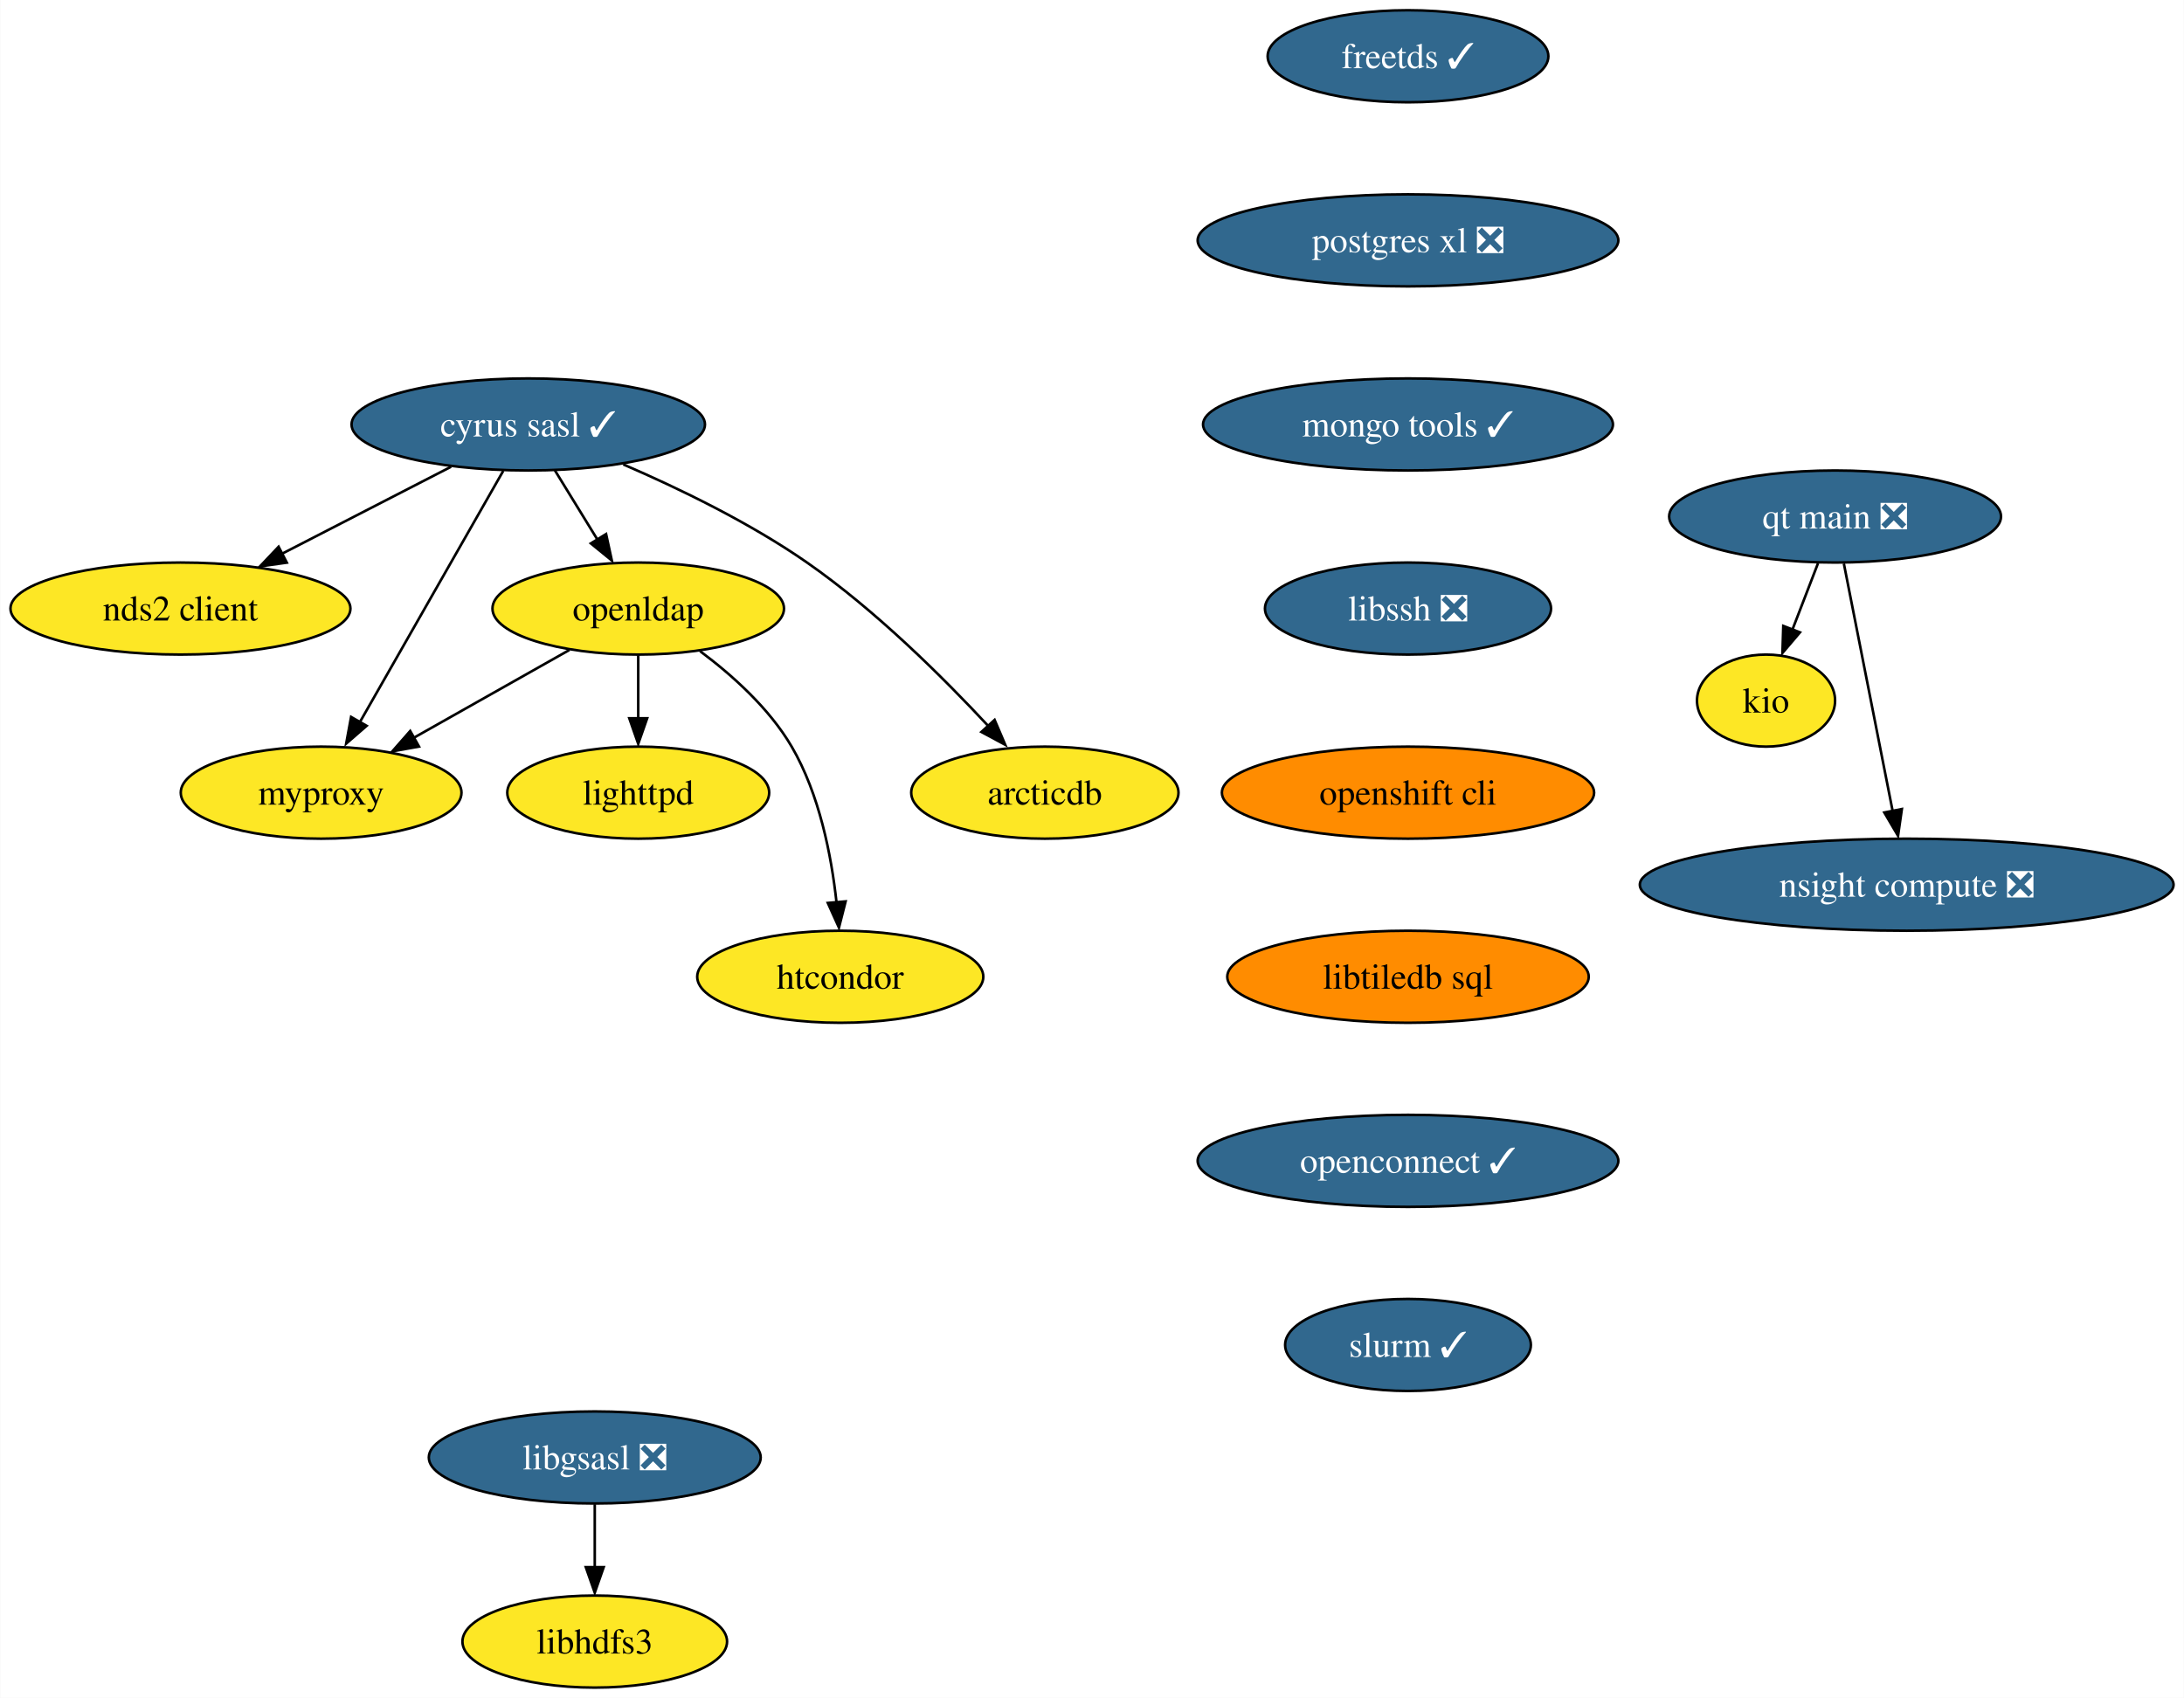
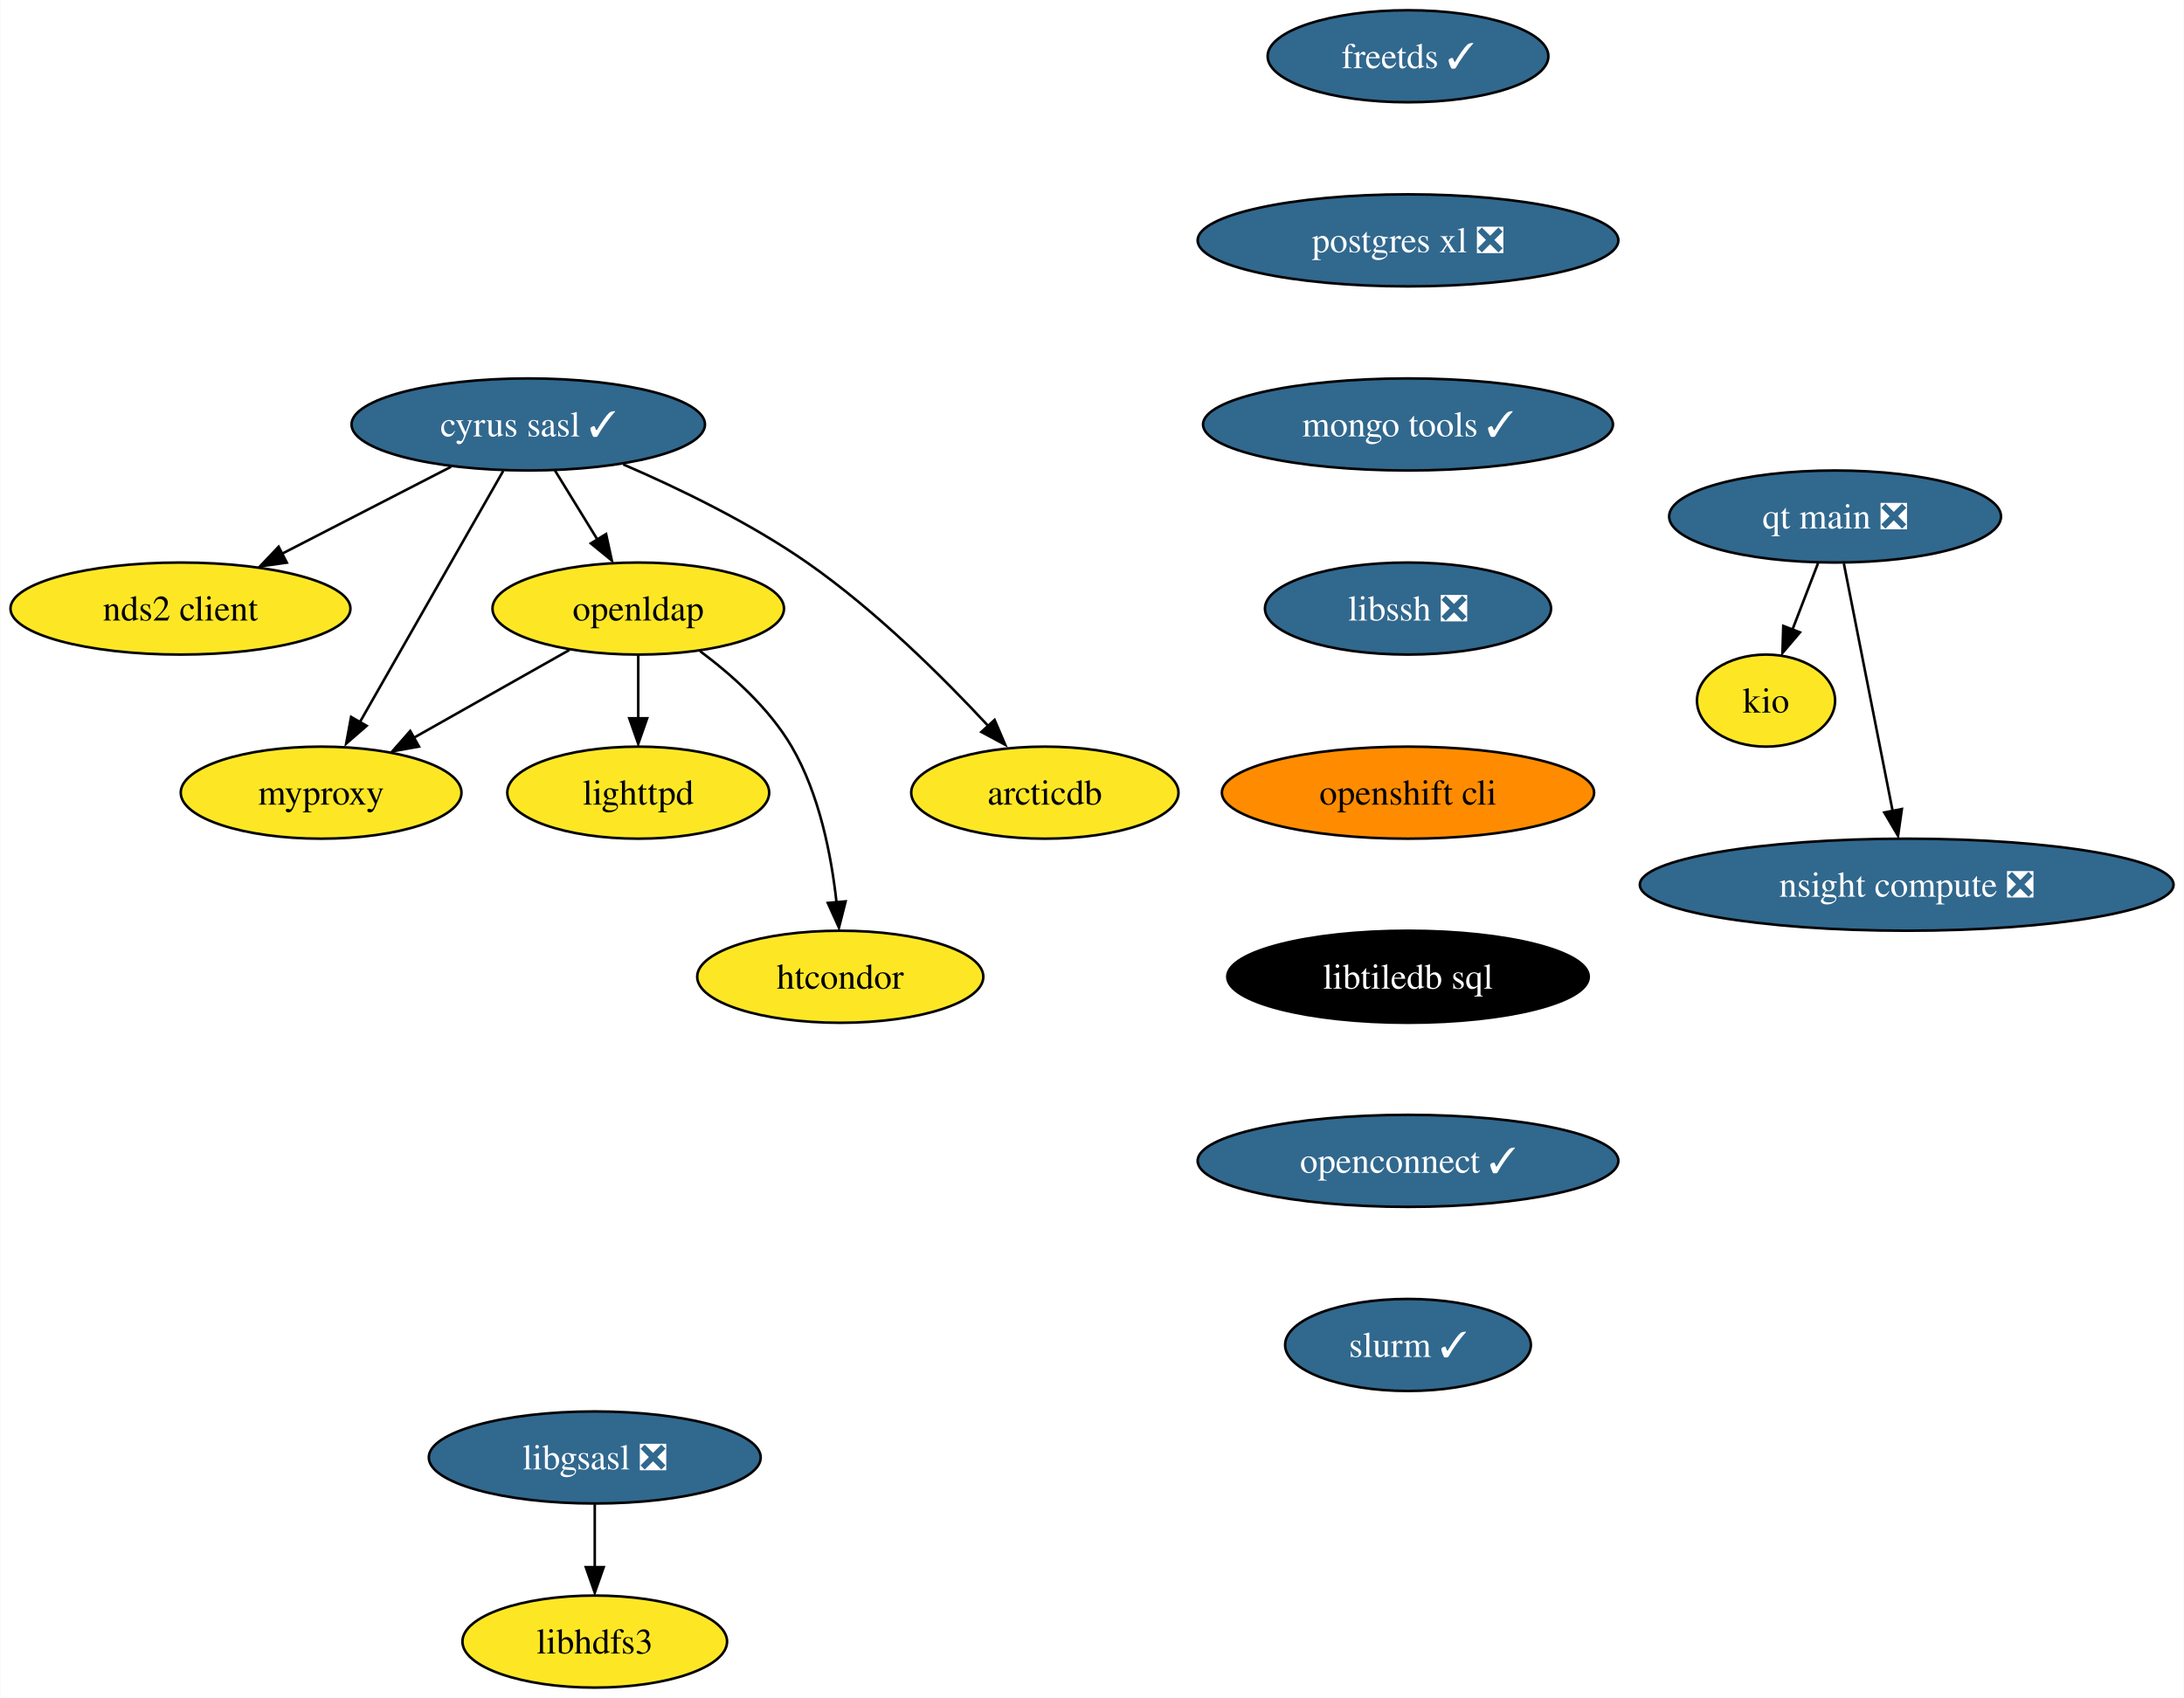
<svg xmlns="http://www.w3.org/2000/svg" xmlns:xlink="http://www.w3.org/1999/xlink" width="854pt" height="664pt" viewBox="0.00 0.00 853.81 664.00">
  <g id="graph0" class="graph" transform="scale(1 1) rotate(0) translate(4 660)">
    <polygon fill="white" stroke="none" points="-4,4 -4,-660 849.81,-660 849.81,4 -4,4" />
    <g id="node1" class="node">
      <g id="a_node1">
        <a xlink:href="https://github.com/conda-forge/cyrus-sasl-feedstock/pull/25" xlink:title="cyrus sasl ✓">
          <ellipse fill="#31688e" stroke="black" cx="202.47" cy="-494" rx="69.1" ry="18" />
          <text text-anchor="middle" x="202.47" y="-489.32" font-family="Times,serif" font-size="14.00" fill="white">cyrus sasl ✓</text>
        </a>
      </g>
    </g>
    <g id="node2" class="node">
      <g id="a_node2">
        <a xlink:href="https://github.com/conda-forge/nds2-client-feedstock" xlink:title="nds2 client">
          <ellipse fill="#fde725" stroke="black" cx="66.47" cy="-422" rx="66.47" ry="18" />
          <text text-anchor="middle" x="66.47" y="-417.32" font-family="Times,serif" font-size="14.00">nds2 client</text>
        </a>
      </g>
    </g>
    <g id="edge1" class="edge">
      <path fill="none" stroke="black" d="M172.28,-477.46C152.83,-467.45 127.32,-454.32 106.22,-443.46" />
      <polygon fill="black" stroke="black" points="108.06,-439.96 97.57,-438.49 104.85,-446.18 108.06,-439.96" />
    </g>
    <g id="node3" class="node">
      <g id="a_node3">
        <a xlink:href="https://github.com/conda-forge/openldap-feedstock" xlink:title="openldap">
          <ellipse fill="#fde725" stroke="black" cx="245.47" cy="-422" rx="57" ry="18" />
          <text text-anchor="middle" x="245.47" y="-417.32" font-family="Times,serif" font-size="14.00">openldap</text>
        </a>
      </g>
    </g>
    <g id="edge2" class="edge">
      <path fill="none" stroke="black" d="M212.88,-476.05C217.84,-467.97 223.89,-458.12 229.43,-449.11" />
      <polygon fill="black" stroke="black" points="232.9,-451.14 235.15,-440.79 226.94,-447.48 232.9,-451.14" />
    </g>
    <g id="node4" class="node">
      <g id="a_node4">
        <a xlink:href="https://github.com/conda-forge/myproxy-feedstock" xlink:title="myproxy">
          <ellipse fill="#fde725" stroke="black" cx="121.47" cy="-350" rx="54.89" ry="18" />
          <text text-anchor="middle" x="121.47" y="-345.32" font-family="Times,serif" font-size="14.00">myproxy</text>
        </a>
      </g>
    </g>
    <g id="edge3" class="edge">
      <path fill="none" stroke="black" d="M192.7,-475.87C178.77,-451.46 153.08,-406.43 136.66,-377.64" />
      <polygon fill="black" stroke="black" points="139.27,-376.14 131.27,-369.19 133.19,-379.61 139.27,-376.14" />
    </g>
    <g id="node5" class="node">
      <g id="a_node5">
        <a xlink:href="https://github.com/conda-forge/arcticdb-feedstock" xlink:title="arcticdb">
          <ellipse fill="#fde725" stroke="black" cx="404.47" cy="-350" rx="52.26" ry="18" />
          <text text-anchor="middle" x="404.47" y="-345.32" font-family="Times,serif" font-size="14.00">arcticdb</text>
        </a>
      </g>
    </g>
    <g id="edge4" class="edge">
      <path fill="none" stroke="black" d="M239.63,-478.37C261.47,-468.95 289.1,-455.57 311.47,-440 338.31,-421.32 364.86,-394.91 382.67,-375.72" />
      <polygon fill="black" stroke="black" points="384.82,-378.46 388.98,-368.72 379.65,-373.74 384.82,-378.46" />
    </g>
    <g id="edge5" class="edge">
      <path fill="none" stroke="black" d="M218.56,-405.81C200.77,-395.77 177.23,-382.48 157.78,-371.5" />
      <polygon fill="black" stroke="black" points="159.75,-368.03 149.32,-366.16 156.31,-374.12 159.75,-368.03" />
    </g>
    <g id="node6" class="node">
      <g id="a_node6">
        <a xlink:href="https://github.com/conda-forge/lighttpd-feedstock" xlink:title="lighttpd">
          <ellipse fill="#fde725" stroke="black" cx="245.47" cy="-350" rx="51.21" ry="18" />
          <text text-anchor="middle" x="245.47" y="-345.32" font-family="Times,serif" font-size="14.00">lighttpd</text>
        </a>
      </g>
    </g>
    <g id="edge6" class="edge">
      <path fill="none" stroke="black" d="M245.47,-403.7C245.47,-396.24 245.47,-387.32 245.47,-378.97" />
      <polygon fill="black" stroke="black" points="248.97,-379.1 245.47,-369.1 241.97,-379.1 248.97,-379.1" />
    </g>
    <g id="node7" class="node">
      <g id="a_node7">
        <a xlink:href="https://github.com/conda-forge/htcondor-feedstock" xlink:title="htcondor">
          <ellipse fill="#fde725" stroke="black" cx="324.47" cy="-278" rx="55.94" ry="18" />
          <text text-anchor="middle" x="324.47" y="-273.32" font-family="Times,serif" font-size="14.00">htcondor</text>
        </a>
      </g>
    </g>
    <g id="edge7" class="edge">
      <path fill="none" stroke="black" d="M269.64,-405.35C282.19,-395.99 296.7,-383 305.47,-368 316.31,-349.45 320.99,-325.49 323,-307.11" />
      <polygon fill="black" stroke="black" points="326.57,-307.48 323.96,-297.21 319.6,-306.87 326.57,-307.48" />
    </g>
    <g id="node8" class="node">
      <g id="a_node8">
        <a xlink:href="https://github.com/conda-forge/freetds-feedstock/pull/30" xlink:title="freetds ✓">
          <ellipse fill="#31688e" stroke="black" cx="546.47" cy="-638" rx="54.89" ry="18" />
          <text text-anchor="middle" x="546.47" y="-633.33" font-family="Times,serif" font-size="14.00" fill="white">freetds ✓</text>
        </a>
      </g>
    </g>
    <g id="node9" class="node">
      <g id="a_node9">
        <a xlink:href="https://github.com/conda-forge/postgres-xl-feedstock/pull/12" xlink:title="postgres xl ❎">
          <ellipse fill="#31688e" stroke="black" cx="546.47" cy="-566" rx="82.25" ry="18" />
          <text text-anchor="middle" x="546.47" y="-561.33" font-family="Times,serif" font-size="14.00" fill="white">postgres xl ❎</text>
        </a>
      </g>
    </g>
    <g id="node12" class="node">
      <g id="a_node12">
        <a xlink:href="https://github.com/conda-forge/mongo-tools-feedstock/pull/40" xlink:title="mongo tools ✓">
          <ellipse fill="#31688e" stroke="black" cx="546.47" cy="-494" rx="80.14" ry="18" />
          <text text-anchor="middle" x="546.47" y="-489.32" font-family="Times,serif" font-size="14.00" fill="white">mongo tools ✓</text>
        </a>
      </g>
    </g>
    <g id="node10" class="node">
      <g id="a_node10">
        <a xlink:href="https://github.com/conda-forge/libgsasl-feedstock/pull/28" xlink:title="libgsasl ❎">
          <ellipse fill="#31688e" stroke="black" cx="228.47" cy="-90" rx="64.89" ry="18" />
          <text text-anchor="middle" x="228.47" y="-85.33" font-family="Times,serif" font-size="14.00" fill="white">libgsasl ❎</text>
        </a>
      </g>
    </g>
    <g id="node11" class="node">
      <g id="a_node11">
        <a xlink:href="https://github.com/conda-forge/libhdfs3-feedstock" xlink:title="libhdfs3">
          <ellipse fill="#fde725" stroke="black" cx="228.47" cy="-18" rx="51.74" ry="18" />
          <text text-anchor="middle" x="228.47" y="-13.32" font-family="Times,serif" font-size="14.00">libhdfs3</text>
        </a>
      </g>
    </g>
    <g id="edge9" class="edge">
      <path fill="none" stroke="black" d="M228.47,-71.7C228.47,-64.24 228.47,-55.32 228.47,-46.97" />
      <polygon fill="black" stroke="black" points="231.97,-47.1 228.47,-37.1 224.97,-47.1 231.97,-47.1" />
    </g>
    <g id="node13" class="node">
      <g id="a_node13">
        <a xlink:href="https://github.com/conda-forge/libssh-feedstock/pull/20" xlink:title="libssh ❎">
          <ellipse fill="#31688e" stroke="black" cx="546.47" cy="-422" rx="55.94" ry="18" />
          <text text-anchor="middle" x="546.47" y="-417.32" font-family="Times,serif" font-size="14.00" fill="white">libssh ❎</text>
        </a>
      </g>
    </g>
    <g id="node14" class="node">
      <g id="a_node14">
        <a xlink:href="https://github.com/conda-forge/openshift-cli-feedstock" xlink:title="openshift cli">
          <ellipse fill="#ff8c00" stroke="black" cx="546.47" cy="-350" rx="72.78" ry="18" />
          <text text-anchor="middle" x="546.47" y="-345.32" font-family="Times,serif" font-size="14.00">openshift cli</text>
        </a>
      </g>
    </g>
    <g id="node15" class="node">
      <g id="a_node15">
        <a xlink:href="https://github.com/conda-forge/libtiledb-sql-feedstock" xlink:title="libtiledb sql">
-           <ellipse fill="#ff8c00" stroke="black" cx="546.47" cy="-278" rx="70.68" ry="18" />
-           <text text-anchor="middle" x="546.47" y="-273.32" font-family="Times,serif" font-size="14.00">libtiledb sql</text>
+           <ellipse fill="#000000" stroke="black" cx="546.47" cy="-278" rx="70.68" ry="18" />
+           <text text-anchor="middle" x="546.47" y="-273.32" font-family="Times,serif" font-size="14.00" fill="white">libtiledb sql</text>
        </a>
      </g>
    </g>
    <g id="node16" class="node">
      <g id="a_node16">
        <a xlink:href="https://github.com/conda-forge/openconnect-feedstock/pull/25" xlink:title="openconnect ✓">
          <ellipse fill="#31688e" stroke="black" cx="546.47" cy="-206" rx="82.25" ry="18" />
          <text text-anchor="middle" x="546.47" y="-201.33" font-family="Times,serif" font-size="14.00" fill="white">openconnect ✓</text>
        </a>
      </g>
    </g>
    <g id="node18" class="node">
      <g id="a_node18">
        <a xlink:href="https://github.com/conda-forge/slurm-feedstock/pull/11" xlink:title="slurm ✓">
          <ellipse fill="#31688e" stroke="black" cx="546.47" cy="-134" rx="48.05" ry="18" />
          <text text-anchor="middle" x="546.47" y="-129.32" font-family="Times,serif" font-size="14.00" fill="white">slurm ✓</text>
        </a>
      </g>
    </g>
    <g id="node17" class="node">
      <g id="a_node17">
        <a xlink:href="https://github.com/conda-forge/kio-feedstock" xlink:title="kio">
          <ellipse fill="#fde725" stroke="black" cx="686.47" cy="-386" rx="27" ry="18" />
          <text text-anchor="middle" x="686.47" y="-381.32" font-family="Times,serif" font-size="14.00">kio</text>
        </a>
      </g>
    </g>
    <g id="node19" class="node">
      <g id="a_node19">
        <a xlink:href="https://github.com/conda-forge/qt-main-feedstock/pull/172" xlink:title="qt main ❎">
          <ellipse fill="#31688e" stroke="black" cx="713.47" cy="-458" rx="64.89" ry="18" />
          <text text-anchor="middle" x="713.47" y="-453.32" font-family="Times,serif" font-size="14.00" fill="white">qt main ❎</text>
        </a>
      </g>
    </g>
    <g id="edge16" class="edge">
      <path fill="none" stroke="black" d="M706.79,-439.7C703.77,-431.87 700.13,-422.44 696.78,-413.73" />
      <polygon fill="black" stroke="black" points="699.74,-412.69 692.88,-404.62 693.21,-415.21 699.74,-412.69" />
    </g>
    <g id="node20" class="node">
      <g id="a_node20">
        <a xlink:href="https://github.com/conda-forge/nsight-compute-feedstock/pull/8" xlink:title="nsight compute ❎">
          <ellipse fill="#31688e" stroke="black" cx="741.47" cy="-314" rx="104.35" ry="18" />
          <text text-anchor="middle" x="741.47" y="-309.32" font-family="Times,serif" font-size="14.00" fill="white">nsight compute ❎</text>
        </a>
      </g>
    </g>
    <g id="edge17" class="edge">
      <path fill="none" stroke="black" d="M716.9,-439.59C721.67,-415.4 730.35,-371.36 736.01,-342.65" />
      <polygon fill="black" stroke="black" points="739.59,-343.6 738.09,-333.11 732.72,-342.24 739.59,-343.6" />
    </g>
  </g>
</svg>
